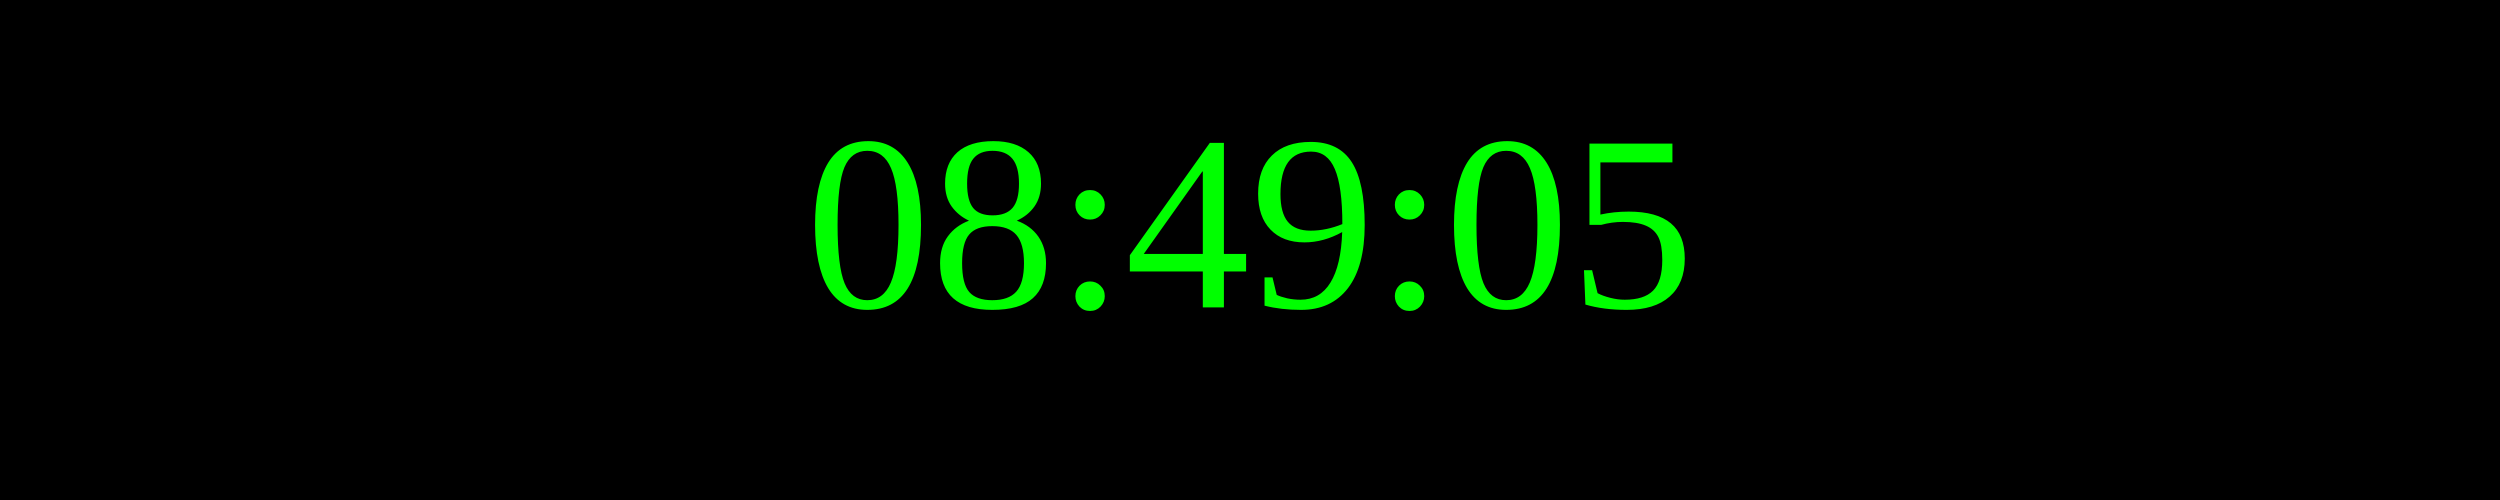
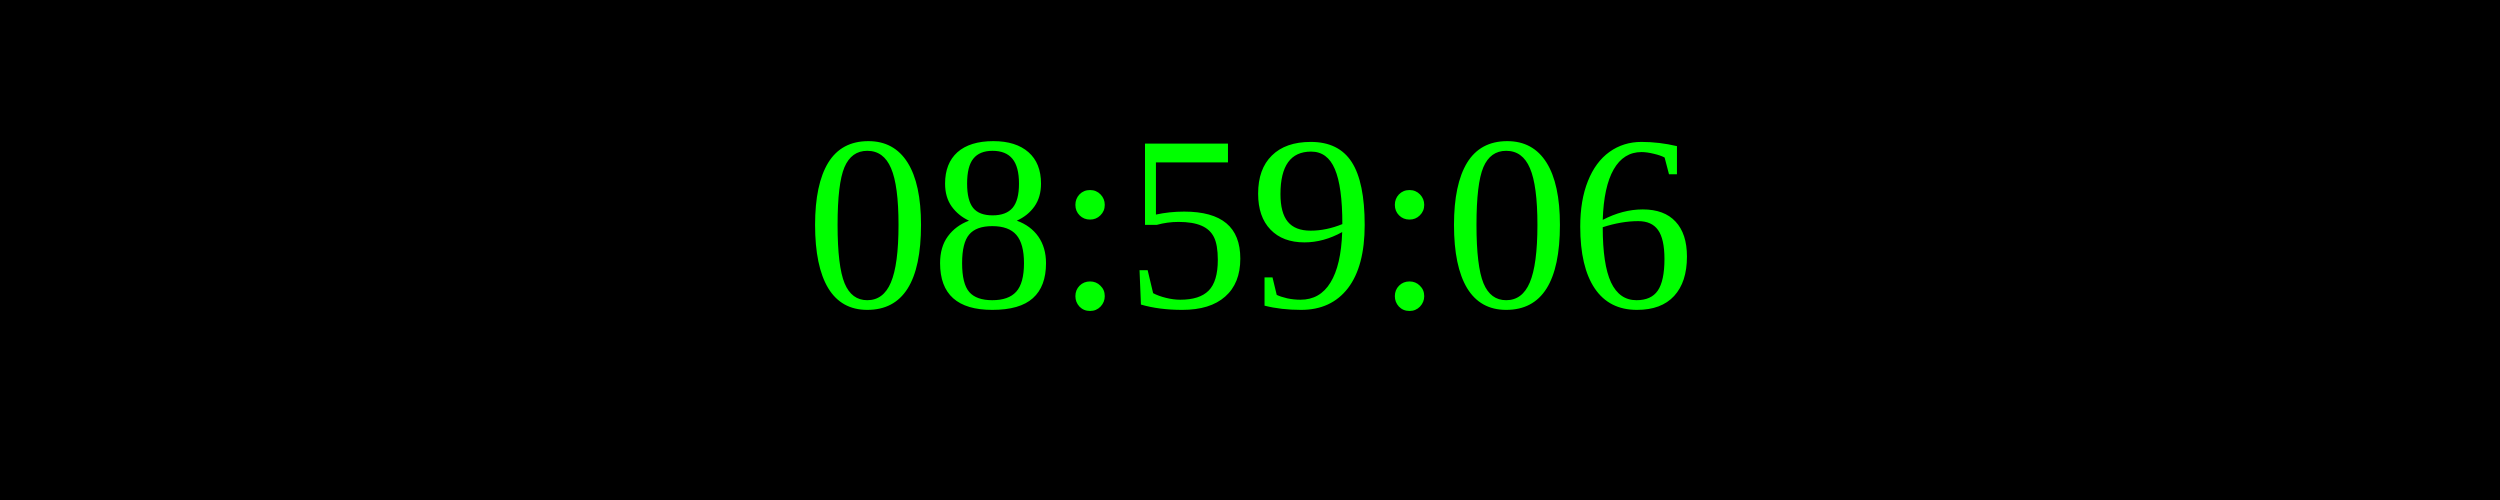
<svg xmlns="http://www.w3.org/2000/svg" width="250" height="50">
  <rect width="100%" height="100%" fill="black" />
  <text x="50%" y="50%" font-size="25" fill="lime" text-anchor="middle" dominant-baseline="middle">
- 08:49:05
+ 08:59:06
</text>
</svg>
